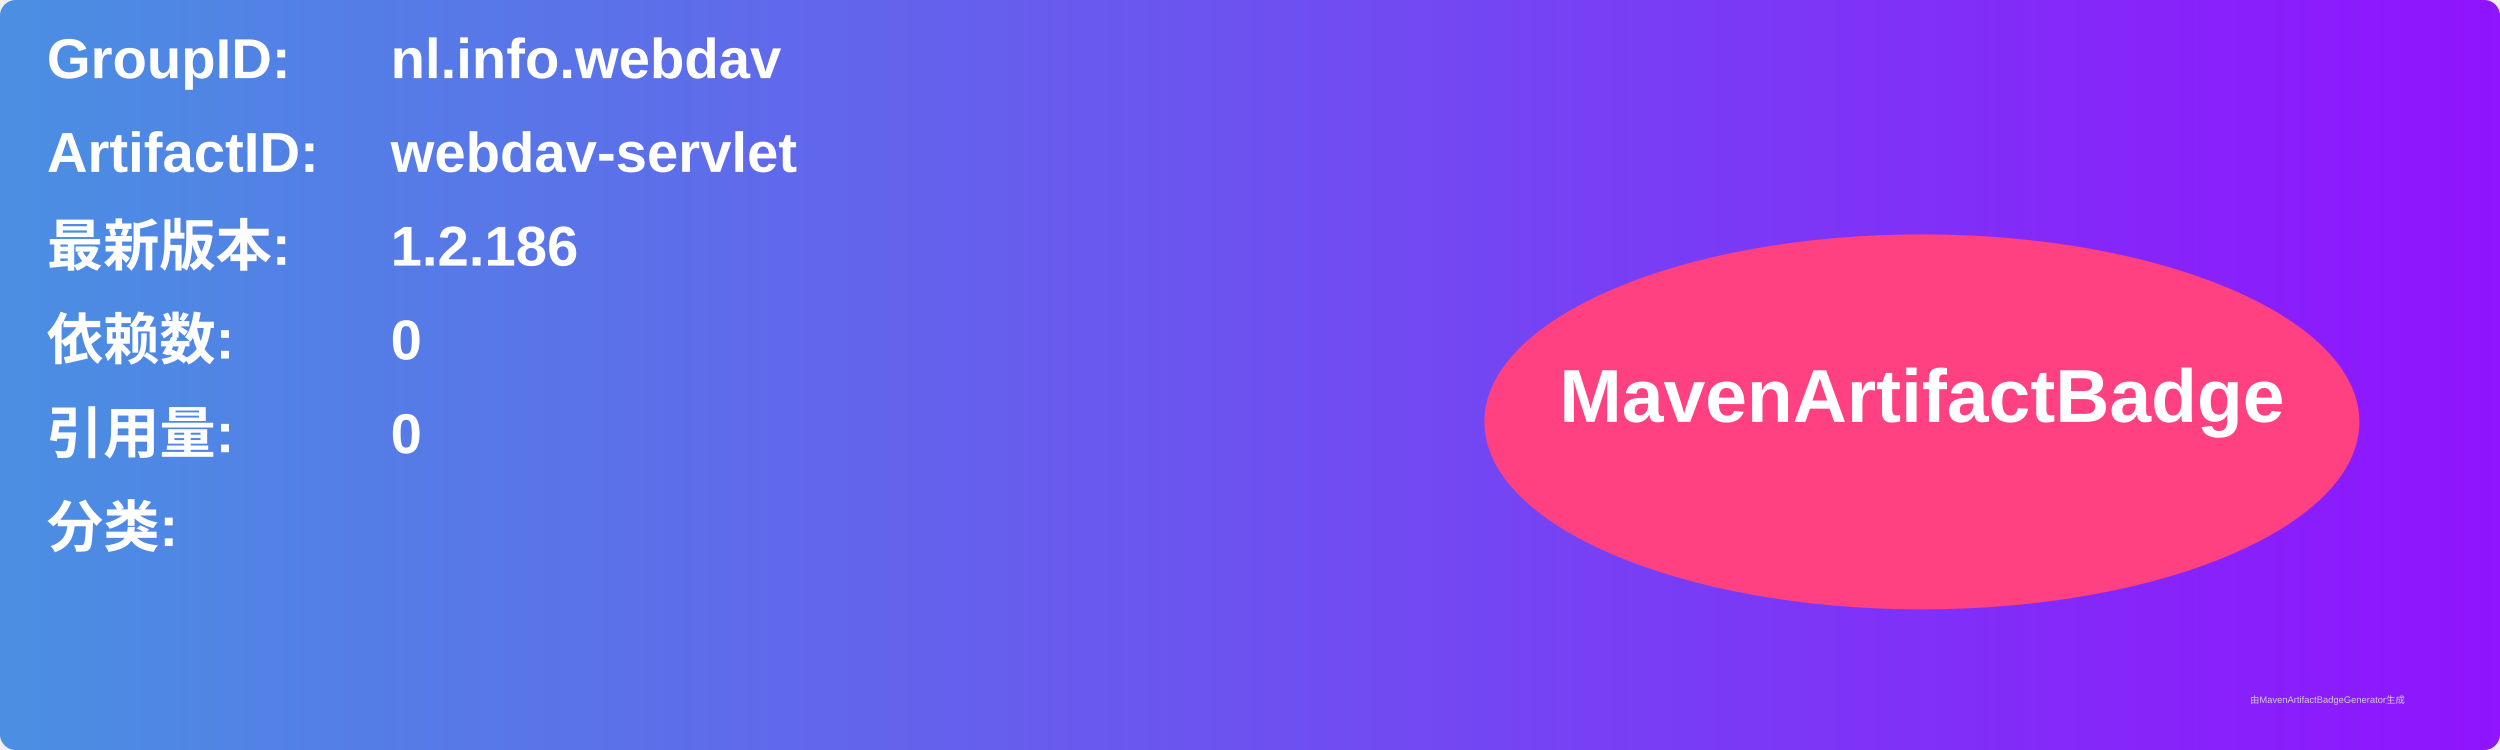
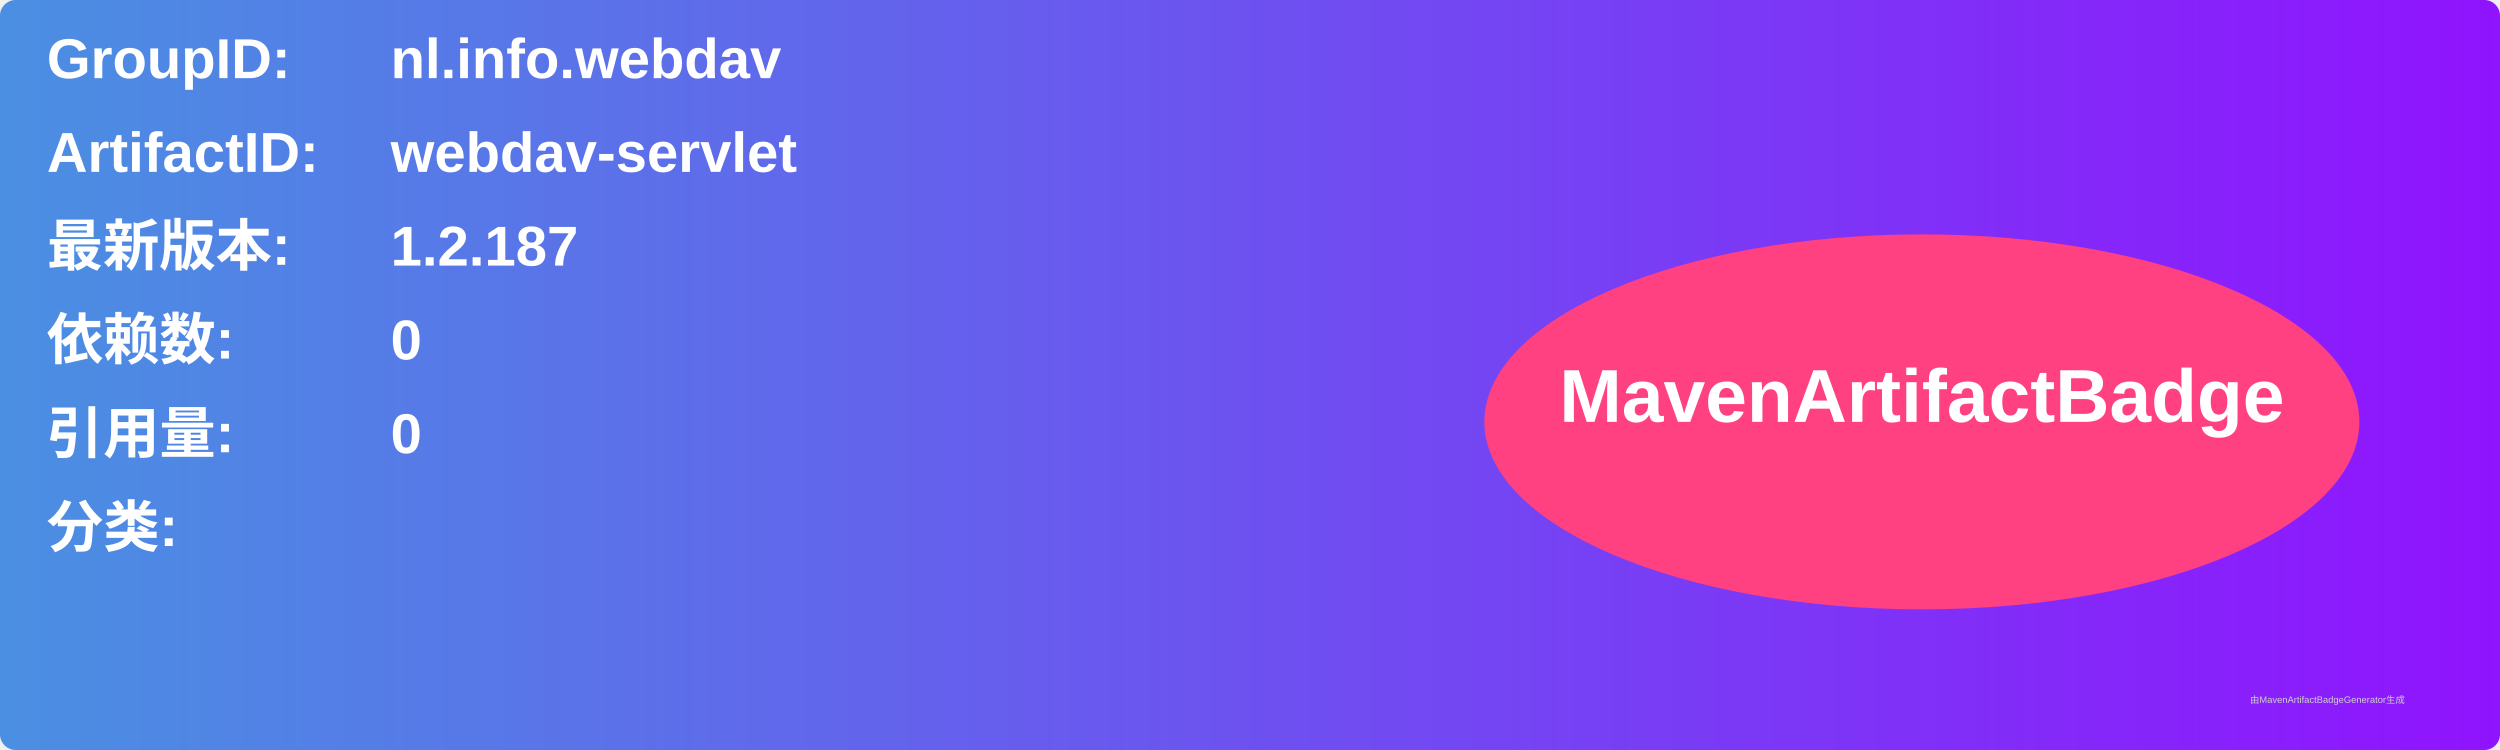
<svg xmlns="http://www.w3.org/2000/svg" width="800" height="240" viewBox="0 0 800 240">
  <linearGradient id="grad" x1="0%" y1="0%" x2="100%" y2="0%">
    <stop offset="0%" stop-color="#4a90e2" />
    <stop offset="100%" stop-color="#9013fe" />
  </linearGradient>
  <rect width="100%" height="100%" rx="5" ry="5" fill="url(#grad)" />
  <g transform="translate(15, 15)">
    <text x="0" y="10" font-family="Arial" font-size="18" fill="white" font-weight="bold" width="260">GroupID:</text>
    <text x="110" y="10" font-family="Arial" font-size="18" fill="white" font-weight="bold" width="460">nl.info.webdav</text>
    <text x="0" y="40" font-family="Arial" font-size="18" fill="white" font-weight="bold" width="260">ArtifactID:</text>
    <text x="110" y="40" font-family="Arial" font-size="18" fill="white" font-weight="bold" width="460">webdav-servlet</text>
    <text x="0" y="70" font-family="Arial" font-size="18" fill="white" font-weight="bold">最新版本:</text>
    <text x="110" y="70" font-family="Arial" font-size="18" fill="white" font-weight="bold">
-       <tspan font-weight="bold">1.2.186</tspan>
+       <tspan font-weight="bold">1.2.187</tspan>
    </text>
    <text x="0" y="100" font-family="Arial" font-size="18" fill="white" font-weight="bold">依赖数: </text>
    <text x="110" y="100" font-family="Arial" font-size="18" fill="white">
      <tspan font-weight="bold">0</tspan>
    </text>
    <text x="0" y="130" font-family="Arial" font-size="18" fill="white" font-weight="bold">引用量: </text>
    <text x="110" y="130" font-family="Arial" font-size="18" fill="white">
      <tspan font-weight="bold">0</tspan>
    </text>
    <text x="0" y="160" font-family="Arial" font-size="18" fill="white" font-weight="bold">分类:</text>
    <text x="10" y="190" font-family="Arial" font-size="10" fill="white">
      <tspan font-weight="bold" />
    </text>
    <ellipse cx="600" cy="120" rx="140" ry="60" fill="#ff4081" />
    <text x="600" y="120" text-anchor="middle" font-family="Arial" font-size="24" fill="white" font-weight="bold">MavenArtifactBadge</text>
  </g>
  <text x="720" y="225" font-family="Arial" font-size="3" fill="#d0d0d0">由MavenArtifactBadgeGenerator生成</text>
</svg>
